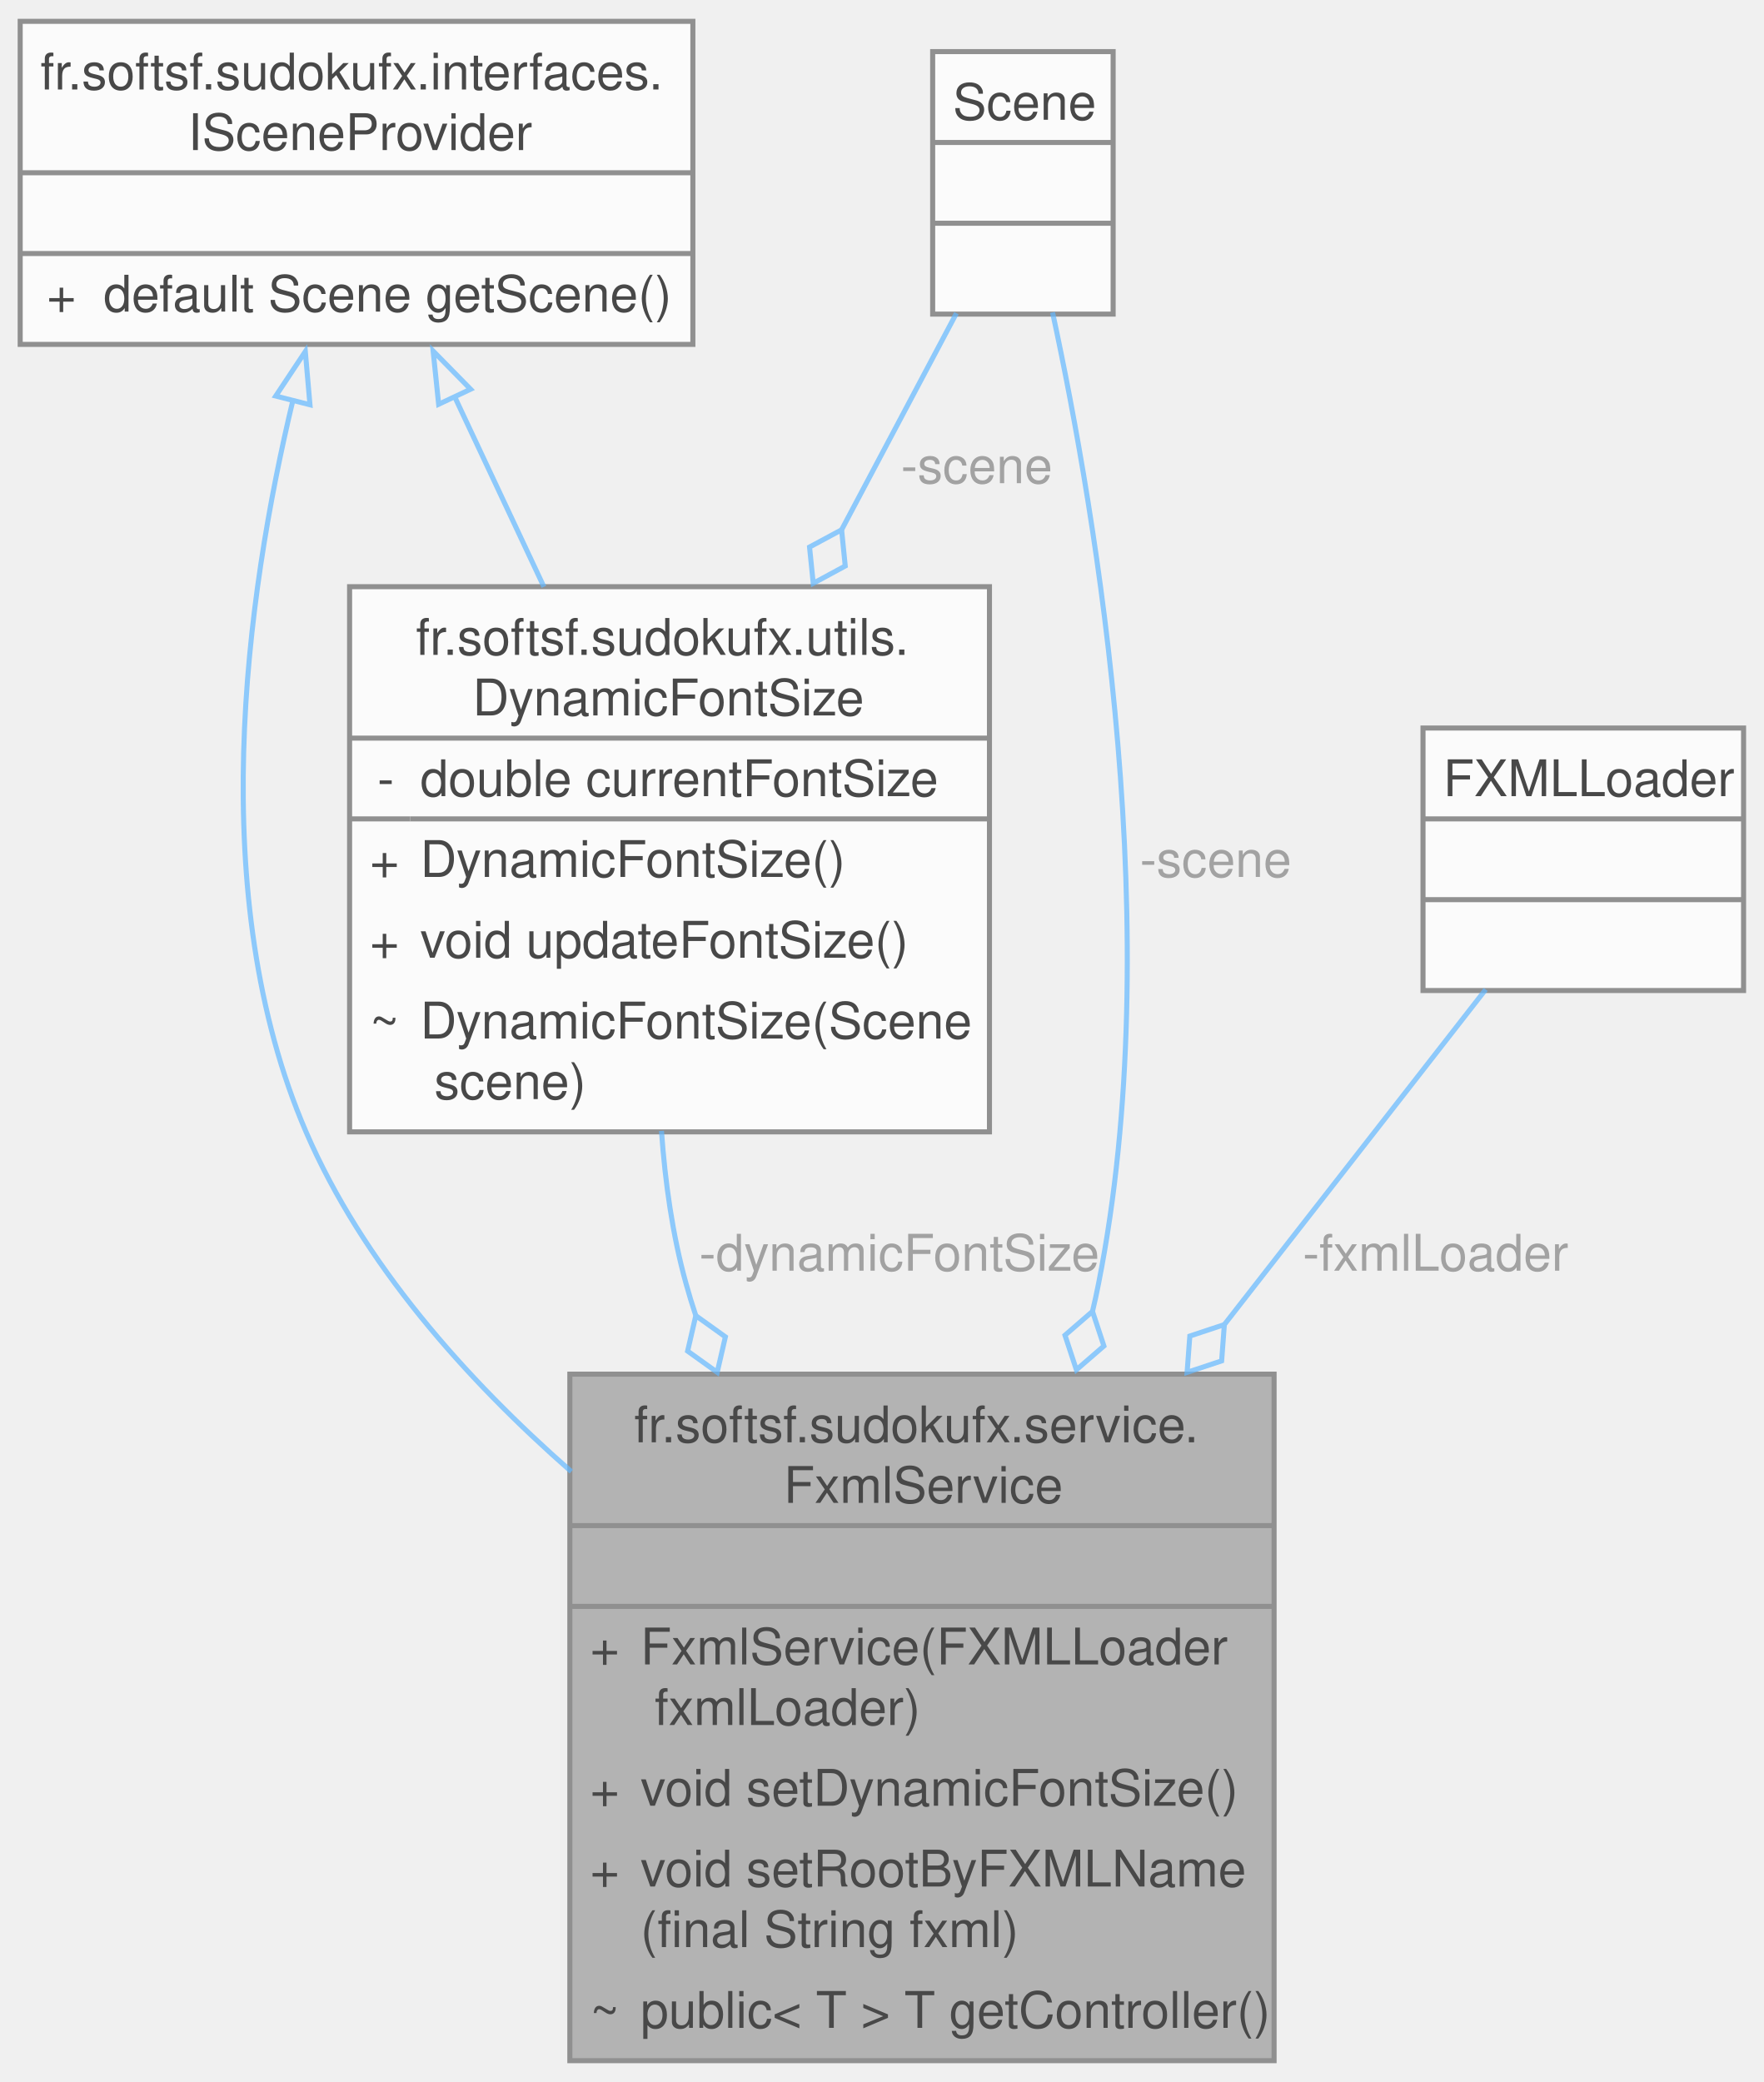
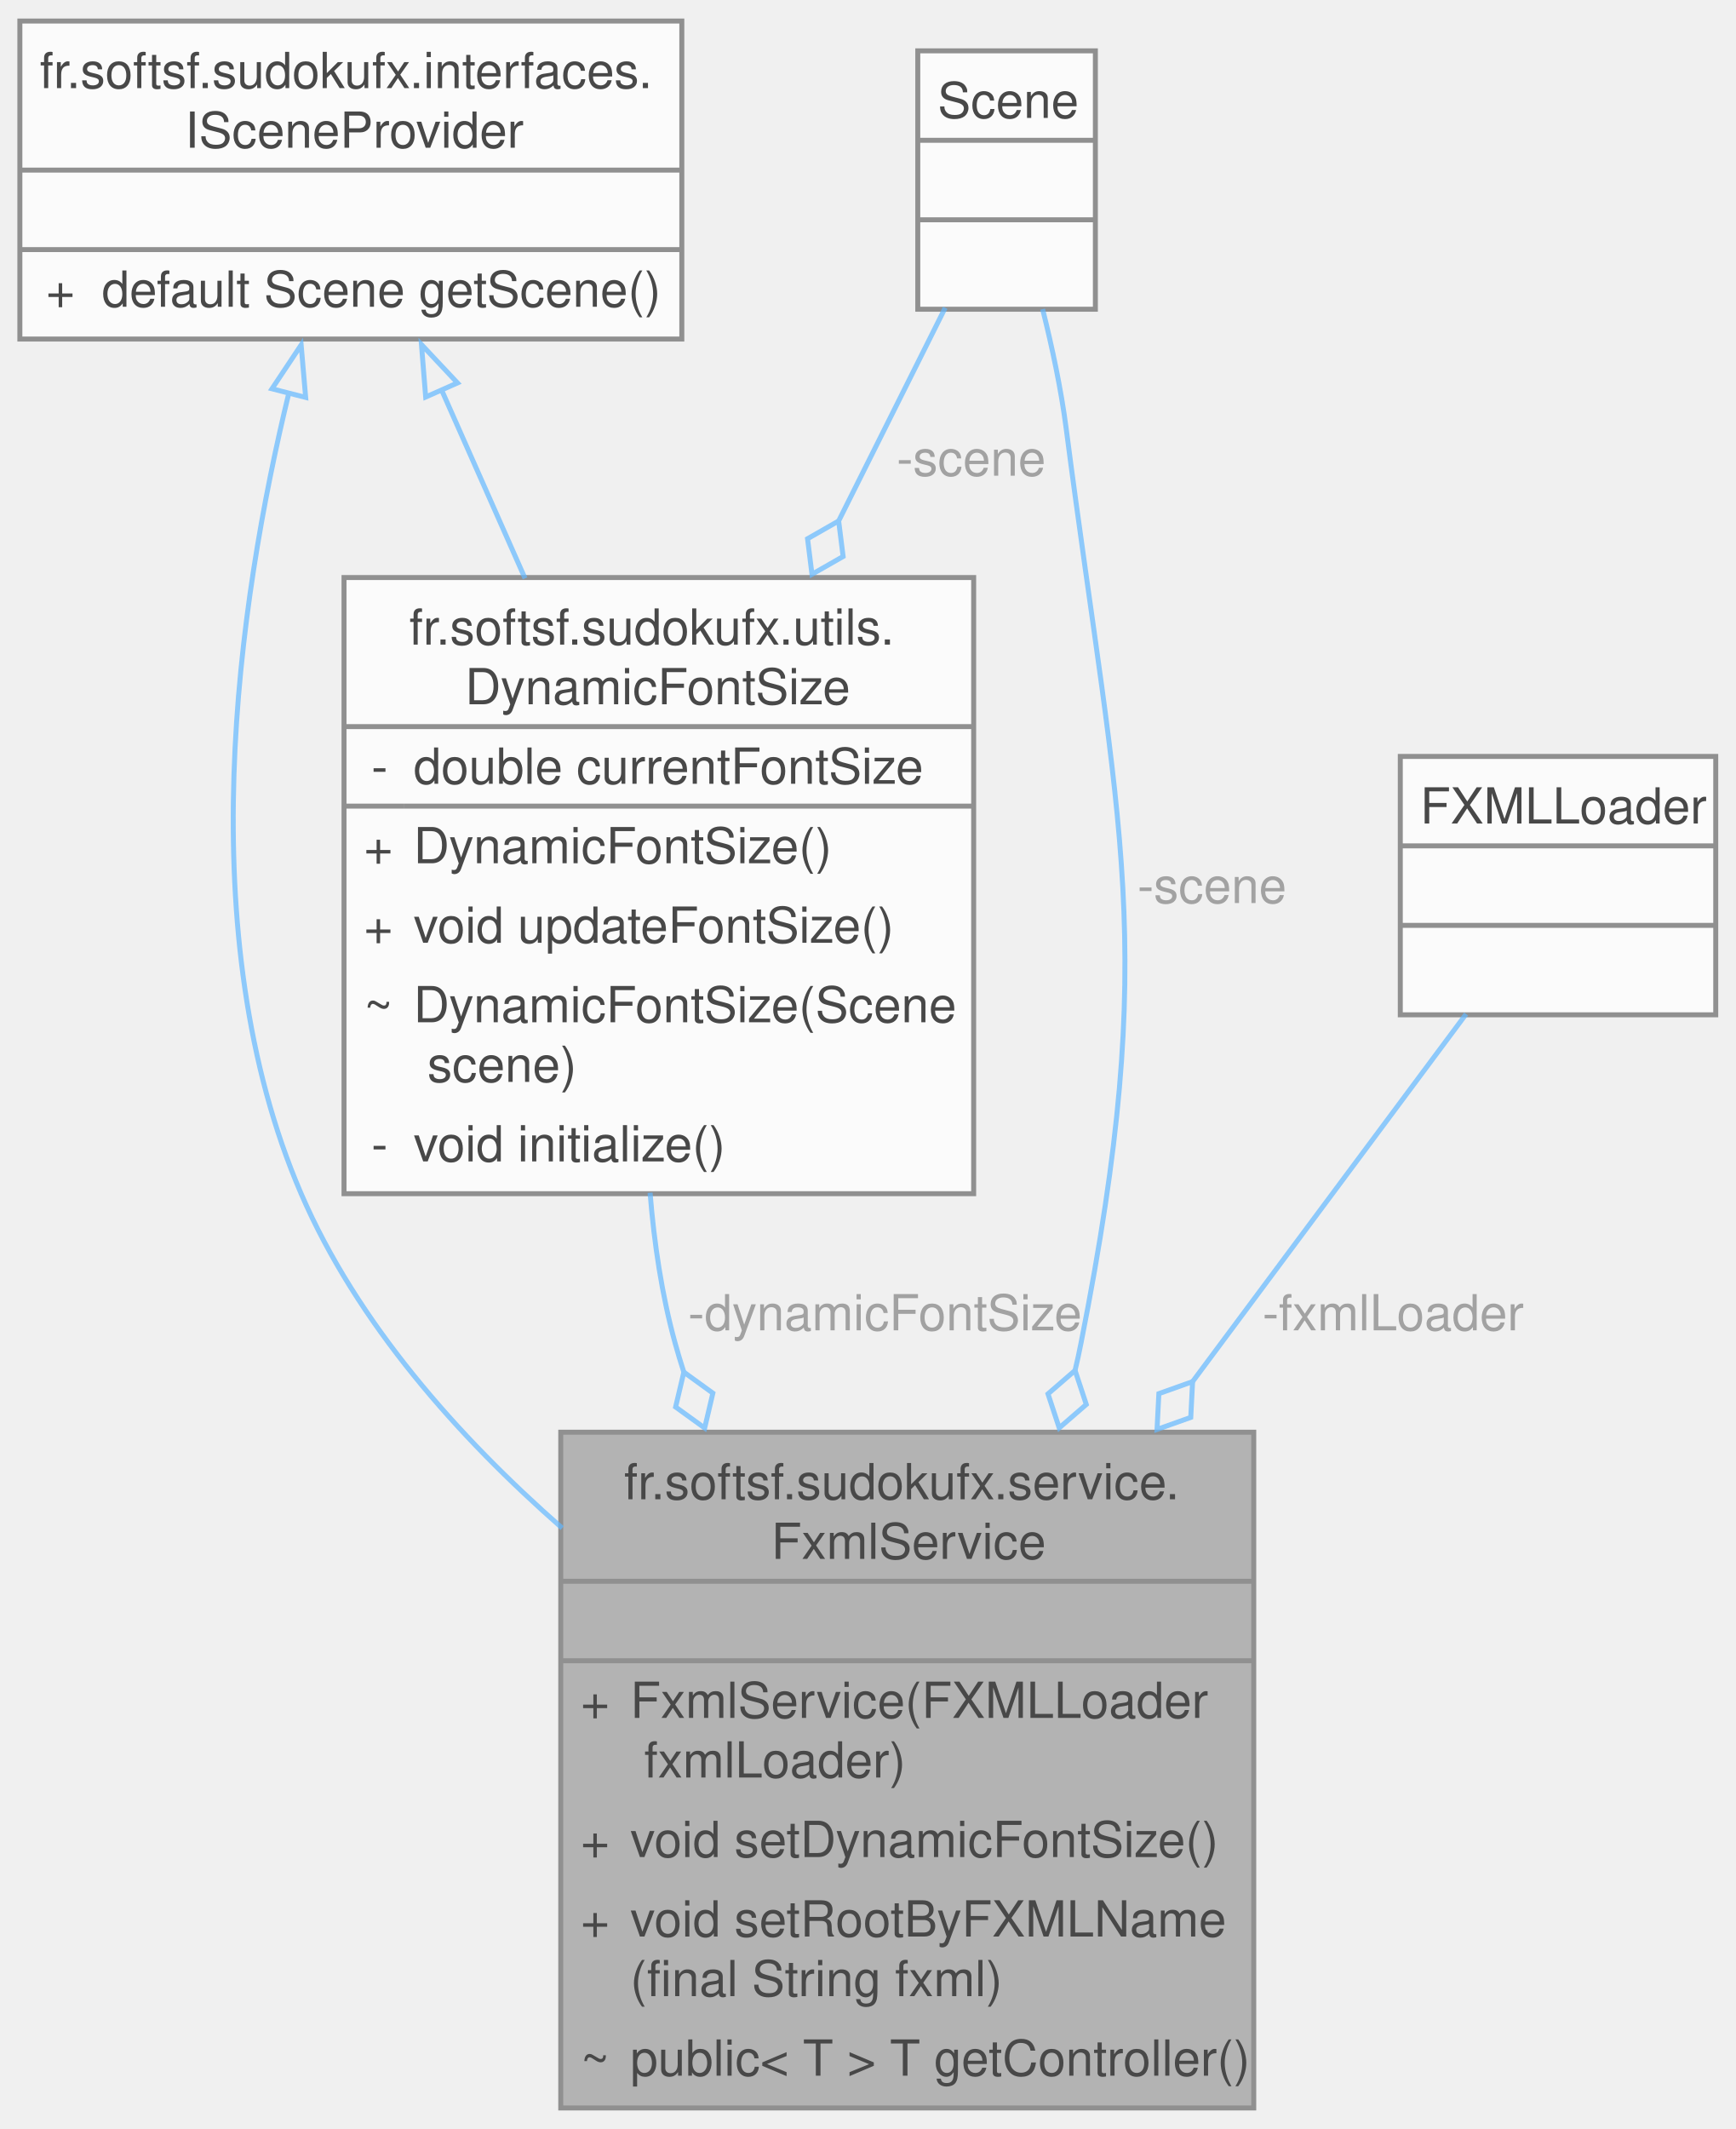
- <svg xmlns="http://www.w3.org/2000/svg" xmlns:xlink="http://www.w3.org/1999/xlink" width="349pt" height="412pt" viewBox="0.00 0.00 349.38 412.00">
+ <svg xmlns="http://www.w3.org/2000/svg" xmlns:xlink="http://www.w3.org/1999/xlink" width="349pt" height="428pt" viewBox="0.00 0.00 349.38 428.00">
  <svg id="main" version="1.1" xml:space="preserve">
    <style type="text/css">
.node, .edge {opacity: 0.7;}
.node.selected, .edge.selected {opacity: 1;}
.edge:hover path { stroke: red; }
.edge:hover polygon { stroke: red; fill: red; }
</style>
    <svg id="graph" class="graph">
-       <g id="graph0" class="graph" transform="scale(1 1) rotate(0) translate(4 408)">
+       <g id="graph0" class="graph" transform="scale(1 1) rotate(0) translate(4 424)">
        <g id="Node000001" class="node">
          <g id="a_Node000001">
            <a xlink:title="FxmlService is a Spring service that manages the loading of FXML files and updating the root of the J...">
              <polygon fill="#999999" stroke="none" points="248.38,-136 108.88,-136 108.88,0 248.38,0 248.38,-136" />
              <text text-anchor="start" x="121.62" y="-122.5" font-family="Helvetica,sans-Serif" font-size="10.00">fr.softsf.sudokufx.service.</text>
              <text text-anchor="start" x="151.25" y="-110.5" font-family="Helvetica,sans-Serif" font-size="10.00">FxmlService</text>
              <text text-anchor="start" x="177.12" y="-94.5" font-family="Helvetica,sans-Serif" font-size="10.00"> </text>
              <text text-anchor="start" x="112.88" y="-78.5" font-family="Helvetica,sans-Serif" font-size="10.00">+</text>
              <text text-anchor="start" x="122.88" y="-78.5" font-family="Helvetica,sans-Serif" font-size="10.00">FxmlService(FXMLLoader</text>
              <text text-anchor="start" x="122.88" y="-66.5" font-family="Helvetica,sans-Serif" font-size="10.00"> fxmlLoader)</text>
              <text text-anchor="start" x="112.88" y="-50.5" font-family="Helvetica,sans-Serif" font-size="10.00">+</text>
              <text text-anchor="start" x="122.88" y="-50.5" font-family="Helvetica,sans-Serif" font-size="10.00">void setDynamicFontSize()</text>
              <text text-anchor="start" x="112.88" y="-34.5" font-family="Helvetica,sans-Serif" font-size="10.00">+</text>
              <text text-anchor="start" x="122.88" y="-34.5" font-family="Helvetica,sans-Serif" font-size="10.00">void setRootByFXMLName</text>
              <text text-anchor="start" x="122.88" y="-22.5" font-family="Helvetica,sans-Serif" font-size="10.00">(final String fxml)</text>
              <text text-anchor="start" x="112.88" y="-6.5" font-family="Helvetica,sans-Serif" font-size="10.00">~</text>
              <text text-anchor="start" x="122.88" y="-6.5" font-family="Helvetica,sans-Serif" font-size="10.00">public&lt; T &gt; T getController()</text>
              <polygon fill="#666666" stroke="#666666" points="108.88,-106 108.88,-106 248.38,-106 248.38,-106 108.88,-106" />
              <polygon fill="#666666" stroke="#666666" points="108.88,-90 108.88,-90 248.38,-90 248.38,-90 108.88,-90" />
              <polygon fill="none" stroke="#666666" points="108.88,0 108.88,-136 248.38,-136 248.38,0 108.88,0" />
            </a>
          </g>
        </g>
        <g id="Node000002" class="node">
          <g id="a_Node000002">
            <a xlink:href="interfacefr_1_1softsf_1_1sudokufx_1_1interfaces_1_1_i_scene_provider.html" target="_top" xlink:title="Interface ISceneProvider.">
-               <polygon fill="white" stroke="none" points="133.25,-404 0,-404 0,-340 133.25,-340 133.25,-404" />
-               <text text-anchor="start" x="4" y="-390.5" font-family="Helvetica,sans-Serif" font-size="10.00">fr.softsf.sudokufx.interfaces.</text>
-               <text text-anchor="start" x="33.25" y="-378.5" font-family="Helvetica,sans-Serif" font-size="10.00">ISceneProvider</text>
-               <text text-anchor="start" x="65.12" y="-362.5" font-family="Helvetica,sans-Serif" font-size="10.00"> </text>
-               <text text-anchor="start" x="5.25" y="-346.5" font-family="Helvetica,sans-Serif" font-size="10.00">+</text>
-               <text text-anchor="start" x="16.5" y="-346.5" font-family="Helvetica,sans-Serif" font-size="10.00">default Scene getScene()</text>
+               <polygon fill="white" stroke="none" points="133.25,-420 0,-420 0,-356 133.25,-356 133.25,-420" />
+               <text text-anchor="start" x="4" y="-406.5" font-family="Helvetica,sans-Serif" font-size="10.00">fr.softsf.sudokufx.interfaces.</text>
+               <text text-anchor="start" x="33.25" y="-394.5" font-family="Helvetica,sans-Serif" font-size="10.00">ISceneProvider</text>
+               <text text-anchor="start" x="65.12" y="-378.5" font-family="Helvetica,sans-Serif" font-size="10.00"> </text>
+               <text text-anchor="start" x="5.25" y="-362.5" font-family="Helvetica,sans-Serif" font-size="10.00">+</text>
+               <text text-anchor="start" x="16.5" y="-362.5" font-family="Helvetica,sans-Serif" font-size="10.00">default Scene getScene()</text>
+               <polygon fill="#666666" stroke="#666666" points="0,-390 0,-390 133.25,-390 133.25,-390 0,-390" />
              <polygon fill="#666666" stroke="#666666" points="0,-374 0,-374 133.25,-374 133.25,-374 0,-374" />
-               <polygon fill="#666666" stroke="#666666" points="0,-358 0,-358 133.25,-358 133.25,-358 0,-358" />
-               <polygon fill="none" stroke="#666666" points="0,-340 0,-404 133.25,-404 133.25,-340 0,-340" />
+               <polygon fill="none" stroke="#666666" points="0,-356 0,-420 133.25,-420 133.25,-356 0,-356" />
            </a>
          </g>
        </g>
        <g id="edge1_Node000001_Node000002" class="edge">
          <g id="a_edge1_Node000001_Node000002">
            <a xlink:title=" ">
-               <path fill="none" stroke="#63b8ff" d="M54.06,-329.08C44.65,-289.89 36.51,-230.59 56.62,-184 67.87,-157.94 88.25,-135.05 109.17,-116.7" />
-               <polygon fill="none" stroke="#63b8ff" points="50.62,-329.77 56.48,-338.59 57.4,-328.04 50.62,-329.77" />
+               <path fill="none" stroke="#63b8ff" d="M54.17,-345.24C43.84,-302.8 34.15,-236.08 56.62,-184 67.87,-157.94 88.25,-135.05 109.17,-116.7" />
+               <polygon fill="none" stroke="#63b8ff" points="50.75,-345.99 56.62,-354.81 57.53,-344.25 50.75,-345.99" />
            </a>
          </g>
        </g>
        <g id="Node000005" class="node">
          <g id="a_Node000005">
            <a xlink:href="classfr_1_1softsf_1_1sudokufx_1_1utils_1_1_dynamic_font_size.html" target="_top" xlink:title="Manages dynamic font sizing based on the dimensions of a JavaFX Scene.">
-               <polygon fill="white" stroke="none" points="192,-292 65.25,-292 65.25,-184 192,-184 192,-292" />
-               <text text-anchor="start" x="78.38" y="-278.5" font-family="Helvetica,sans-Serif" font-size="10.00">fr.softsf.sudokufx.utils.</text>
-               <text text-anchor="start" x="89.62" y="-266.5" font-family="Helvetica,sans-Serif" font-size="10.00">DynamicFontSize</text>
-               <text text-anchor="start" x="70.75" y="-250.5" font-family="Helvetica,sans-Serif" font-size="10.00">-</text>
-               <text text-anchor="start" x="79.25" y="-250.5" font-family="Helvetica,sans-Serif" font-size="10.00">double currentFontSize</text>
+               <polygon fill="white" stroke="none" points="192,-308 65.25,-308 65.25,-184 192,-184 192,-308" />
+               <text text-anchor="start" x="78.38" y="-294.5" font-family="Helvetica,sans-Serif" font-size="10.00">fr.softsf.sudokufx.utils.</text>
+               <text text-anchor="start" x="89.62" y="-282.5" font-family="Helvetica,sans-Serif" font-size="10.00">DynamicFontSize</text>
+               <text text-anchor="start" x="70.75" y="-266.5" font-family="Helvetica,sans-Serif" font-size="10.00">-</text>
+               <text text-anchor="start" x="79.25" y="-266.5" font-family="Helvetica,sans-Serif" font-size="10.00">double currentFontSize</text>
+               <text text-anchor="start" x="69.25" y="-250.5" font-family="Helvetica,sans-Serif" font-size="10.00">+</text>
+               <text text-anchor="start" x="79.25" y="-250.5" font-family="Helvetica,sans-Serif" font-size="10.00">DynamicFontSize()</text>
              <text text-anchor="start" x="69.25" y="-234.5" font-family="Helvetica,sans-Serif" font-size="10.00">+</text>
-               <text text-anchor="start" x="79.25" y="-234.5" font-family="Helvetica,sans-Serif" font-size="10.00">DynamicFontSize()</text>
-               <text text-anchor="start" x="69.25" y="-218.5" font-family="Helvetica,sans-Serif" font-size="10.00">+</text>
-               <text text-anchor="start" x="79.25" y="-218.5" font-family="Helvetica,sans-Serif" font-size="10.00">void updateFontSize()</text>
-               <text text-anchor="start" x="69.25" y="-202.5" font-family="Helvetica,sans-Serif" font-size="10.00">~</text>
-               <text text-anchor="start" x="79.25" y="-202.5" font-family="Helvetica,sans-Serif" font-size="10.00">DynamicFontSize(Scene</text>
-               <text text-anchor="start" x="79.25" y="-190.5" font-family="Helvetica,sans-Serif" font-size="10.00"> scene)</text>
-               <polygon fill="#666666" stroke="#666666" points="65.25,-262 65.25,-262 192,-262 192,-262 65.25,-262" />
-               <polygon fill="#666666" stroke="#666666" points="65.25,-246 65.25,-246 77.25,-246 77.25,-246 65.25,-246" />
-               <polygon fill="#666666" stroke="#666666" points="77.25,-246 77.25,-246 192,-246 192,-246 77.25,-246" />
-               <polygon fill="none" stroke="#666666" points="65.25,-184 65.25,-292 192,-292 192,-184 65.25,-184" />
+               <text text-anchor="start" x="79.25" y="-234.5" font-family="Helvetica,sans-Serif" font-size="10.00">void updateFontSize()</text>
+               <text text-anchor="start" x="69.25" y="-218.5" font-family="Helvetica,sans-Serif" font-size="10.00">~</text>
+               <text text-anchor="start" x="79.25" y="-218.5" font-family="Helvetica,sans-Serif" font-size="10.00">DynamicFontSize(Scene</text>
+               <text text-anchor="start" x="79.25" y="-206.5" font-family="Helvetica,sans-Serif" font-size="10.00"> scene)</text>
+               <text text-anchor="start" x="70.75" y="-190.5" font-family="Helvetica,sans-Serif" font-size="10.00">-</text>
+               <text text-anchor="start" x="79.25" y="-190.5" font-family="Helvetica,sans-Serif" font-size="10.00">void initialize()</text>
+               <polygon fill="#666666" stroke="#666666" points="65.25,-278 65.25,-278 192,-278 192,-278 65.25,-278" />
+               <polygon fill="#666666" stroke="#666666" points="65.25,-262 65.25,-262 77.25,-262 77.25,-262 65.25,-262" />
+               <polygon fill="#666666" stroke="#666666" points="77.25,-262 77.25,-262 192,-262 192,-262 77.25,-262" />
+               <polygon fill="none" stroke="#666666" points="65.25,-184 65.25,-308 192,-308 192,-184 65.25,-184" />
            </a>
          </g>
        </g>
        <g id="edge5_Node000005_Node000002" class="edge">
          <g id="a_edge5_Node000005_Node000002">
            <a xlink:title=" ">
-               <path fill="none" stroke="#63b8ff" d="M85.94,-329.89C91.57,-317.88 97.81,-304.6 103.74,-291.97" />
-               <polygon fill="none" stroke="#63b8ff" points="82.89,-328.14 81.8,-338.68 89.22,-331.12 82.89,-328.14" />
+               <path fill="none" stroke="#63b8ff" d="M84.88,-345.78C90.15,-333.89 96.01,-320.65 101.69,-307.83" />
+               <polygon fill="none" stroke="#63b8ff" points="81.69,-344.33 80.84,-354.89 88.09,-347.17 81.69,-344.33" />
            </a>
          </g>
        </g>
        <g id="Node000003" class="node">
          <g id="a_Node000003">
            <a xlink:title=" ">
-               <polygon fill="white" stroke="none" points="216.5,-398 180.75,-398 180.75,-346 216.5,-346 216.5,-398" />
-               <text text-anchor="start" x="184.75" y="-384.5" font-family="Helvetica,sans-Serif" font-size="10.00">Scene</text>
+               <polygon fill="white" stroke="none" points="216.5,-414 180.75,-414 180.75,-362 216.5,-362 216.5,-414" />
+               <text text-anchor="start" x="184.75" y="-400.5" font-family="Helvetica,sans-Serif" font-size="10.00">Scene</text>
+               <text text-anchor="start" x="197.12" y="-384.5" font-family="Helvetica,sans-Serif" font-size="10.00"> </text>
              <text text-anchor="start" x="197.12" y="-368.5" font-family="Helvetica,sans-Serif" font-size="10.00"> </text>
-               <text text-anchor="start" x="197.12" y="-352.5" font-family="Helvetica,sans-Serif" font-size="10.00"> </text>
+               <polygon fill="#666666" stroke="#666666" points="180.75,-396 180.75,-396 216.5,-396 216.5,-396 180.75,-396" />
              <polygon fill="#666666" stroke="#666666" points="180.75,-380 180.75,-380 216.5,-380 216.5,-380 180.75,-380" />
-               <polygon fill="#666666" stroke="#666666" points="180.75,-364 180.75,-364 216.5,-364 216.5,-364 180.75,-364" />
-               <polygon fill="none" stroke="#666666" points="180.75,-346 180.75,-398 216.5,-398 216.5,-346 180.75,-346" />
+               <polygon fill="none" stroke="#666666" points="180.75,-362 180.75,-414 216.5,-414 216.5,-362 180.75,-362" />
            </a>
          </g>
        </g>
        <g id="edge2_Node000001_Node000003" class="edge">
          <g id="a_edge2_Node000001_Node000003">
            <a xlink:title=" ">
-               <path fill="none" stroke="#63b8ff" d="M204.5,-346.33C213.24,-305.79 227.22,-222.72 213.62,-154 213.26,-152.14 212.85,-150.27 212.4,-148.4" />
+               <path fill="none" stroke="#63b8ff" d="M205.88,-362.02C207.79,-354.38 209.6,-345.9 210.62,-338 221.13,-256.89 229.5,-234.23 213.62,-154 213.26,-152.14 212.85,-150.27 212.4,-148.4" />
              <polygon fill="none" stroke="#63b8ff" points="212.41,-148.43 206.96,-143.71 209.22,-136.86 214.67,-141.58 212.41,-148.43" />
            </a>
          </g>
-           <text text-anchor="middle" x="235.42" y="-234.5" font-family="Helvetica,sans-Serif" font-size="10.00" fill="grey"> -scene</text>
+           <text text-anchor="middle" x="238.58" y="-242.5" font-family="Helvetica,sans-Serif" font-size="10.00" fill="grey"> -scene</text>
        </g>
        <g id="edge6_Node000005_Node000003" class="edge">
          <g id="a_edge6_Node000005_Node000003">
            <a xlink:title=" ">
-               <path fill="none" stroke="#63b8ff" d="M185.46,-346.17C178.93,-333.85 170.7,-318.35 162.56,-302.99" />
-               <polygon fill="none" stroke="#63b8ff" points="162.71,-303.27 156.36,-299.85 157.09,-292.67 163.43,-296.1 162.71,-303.27" />
+               <path fill="none" stroke="#63b8ff" d="M186.27,-362.29C180.18,-350.1 172.47,-334.7 164.7,-319.15" />
+               <polygon fill="none" stroke="#63b8ff" points="164.82,-319.39 158.56,-315.81 159.45,-308.66 165.72,-312.24 164.82,-319.39" />
            </a>
          </g>
-           <text text-anchor="middle" x="188.08" y="-312.5" font-family="Helvetica,sans-Serif" font-size="10.00" fill="grey"> -scene</text>
+           <text text-anchor="middle" x="190.11" y="-328.5" font-family="Helvetica,sans-Serif" font-size="10.00" fill="grey"> -scene</text>
        </g>
        <g id="Node000004" class="node">
          <g id="a_Node000004">
            <a xlink:title=" ">
-               <polygon fill="white" stroke="none" points="341.38,-264 277.88,-264 277.88,-212 341.38,-212 341.38,-264" />
-               <text text-anchor="start" x="281.88" y="-250.5" font-family="Helvetica,sans-Serif" font-size="10.00">FXMLLoader</text>
-               <text text-anchor="start" x="308.12" y="-234.5" font-family="Helvetica,sans-Serif" font-size="10.00"> </text>
-               <text text-anchor="start" x="308.12" y="-218.5" font-family="Helvetica,sans-Serif" font-size="10.00"> </text>
-               <polygon fill="#666666" stroke="#666666" points="277.88,-246 277.88,-246 341.38,-246 341.38,-246 277.88,-246" />
-               <polygon fill="#666666" stroke="#666666" points="277.88,-230 277.88,-230 341.38,-230 341.38,-230 277.88,-230" />
-               <polygon fill="none" stroke="#666666" points="277.88,-212 277.88,-264 341.38,-264 341.38,-212 277.88,-212" />
+               <polygon fill="white" stroke="none" points="341.38,-272 277.88,-272 277.88,-220 341.38,-220 341.38,-272" />
+               <text text-anchor="start" x="281.88" y="-258.5" font-family="Helvetica,sans-Serif" font-size="10.00">FXMLLoader</text>
+               <text text-anchor="start" x="308.12" y="-242.5" font-family="Helvetica,sans-Serif" font-size="10.00"> </text>
+               <text text-anchor="start" x="308.12" y="-226.5" font-family="Helvetica,sans-Serif" font-size="10.00"> </text>
+               <polygon fill="#666666" stroke="#666666" points="277.88,-254 277.88,-254 341.38,-254 341.38,-254 277.88,-254" />
+               <polygon fill="#666666" stroke="#666666" points="277.88,-238 277.88,-238 341.38,-238 341.38,-238 277.88,-238" />
+               <polygon fill="none" stroke="#666666" points="277.88,-220 277.88,-272 341.38,-272 341.38,-220 277.88,-220" />
            </a>
          </g>
        </g>
        <g id="edge3_Node000001_Node000004" class="edge">
          <g id="a_edge3_Node000001_Node000004">
            <a xlink:title=" ">
-               <path fill="none" stroke="#63b8ff" d="M290.3,-212.21C276.53,-194.56 257.24,-169.81 238.55,-145.85" />
-               <polygon fill="none" stroke="#63b8ff" points="238.53,-145.82 231.69,-143.55 231.15,-136.36 237.99,-138.63 238.53,-145.82" />
+               <path fill="none" stroke="#63b8ff" d="M291.13,-220.16C276.69,-200.75 255.79,-172.68 235.92,-145.98" />
+               <polygon fill="none" stroke="#63b8ff" points="236.07,-146.18 229.28,-143.76 228.91,-136.56 235.7,-138.98 236.07,-146.18" />
            </a>
          </g>
-           <text text-anchor="middle" x="278.97" y="-156.5" font-family="Helvetica,sans-Serif" font-size="10.00" fill="grey"> -fxmlLoader</text>
+           <text text-anchor="middle" x="275.05" y="-156.5" font-family="Helvetica,sans-Serif" font-size="10.00" fill="grey"> -fxmlLoader</text>
        </g>
        <g id="edge4_Node000001_Node000005" class="edge">
          <g id="a_edge4_Node000001_Node000005">
            <a xlink:title=" ">
-               <path fill="none" stroke="#63b8ff" d="M127.03,-184.19C127.75,-174.04 129.21,-163.59 131.88,-154 132.46,-151.88 133.11,-149.76 133.82,-147.63" />
-               <polygon fill="none" stroke="#63b8ff" points="133.83,-147.59 132.21,-140.57 138.07,-136.37 139.69,-143.39 133.83,-147.59" />
+               <path fill="none" stroke="#63b8ff" d="M126.86,-184.19C127.68,-173.99 129.23,-163.6 131.88,-154 132.42,-152.03 133.02,-150.05 133.66,-148.08" />
+               <polygon fill="none" stroke="#63b8ff" points="133.66,-148.09 132,-141.07 137.85,-136.84 139.5,-143.86 133.66,-148.09" />
            </a>
          </g>
          <text text-anchor="middle" x="172.75" y="-156.5" font-family="Helvetica,sans-Serif" font-size="10.00" fill="grey"> -dynamicFontSize</text>
        </g>
      </g>
    </svg>
  </svg>
  <style type="text/css">

[data-mouse-over-selected='false'] { opacity: 0.7; }
[data-mouse-over-selected='true']  { opacity: 1.0; }

</style>
</svg>
